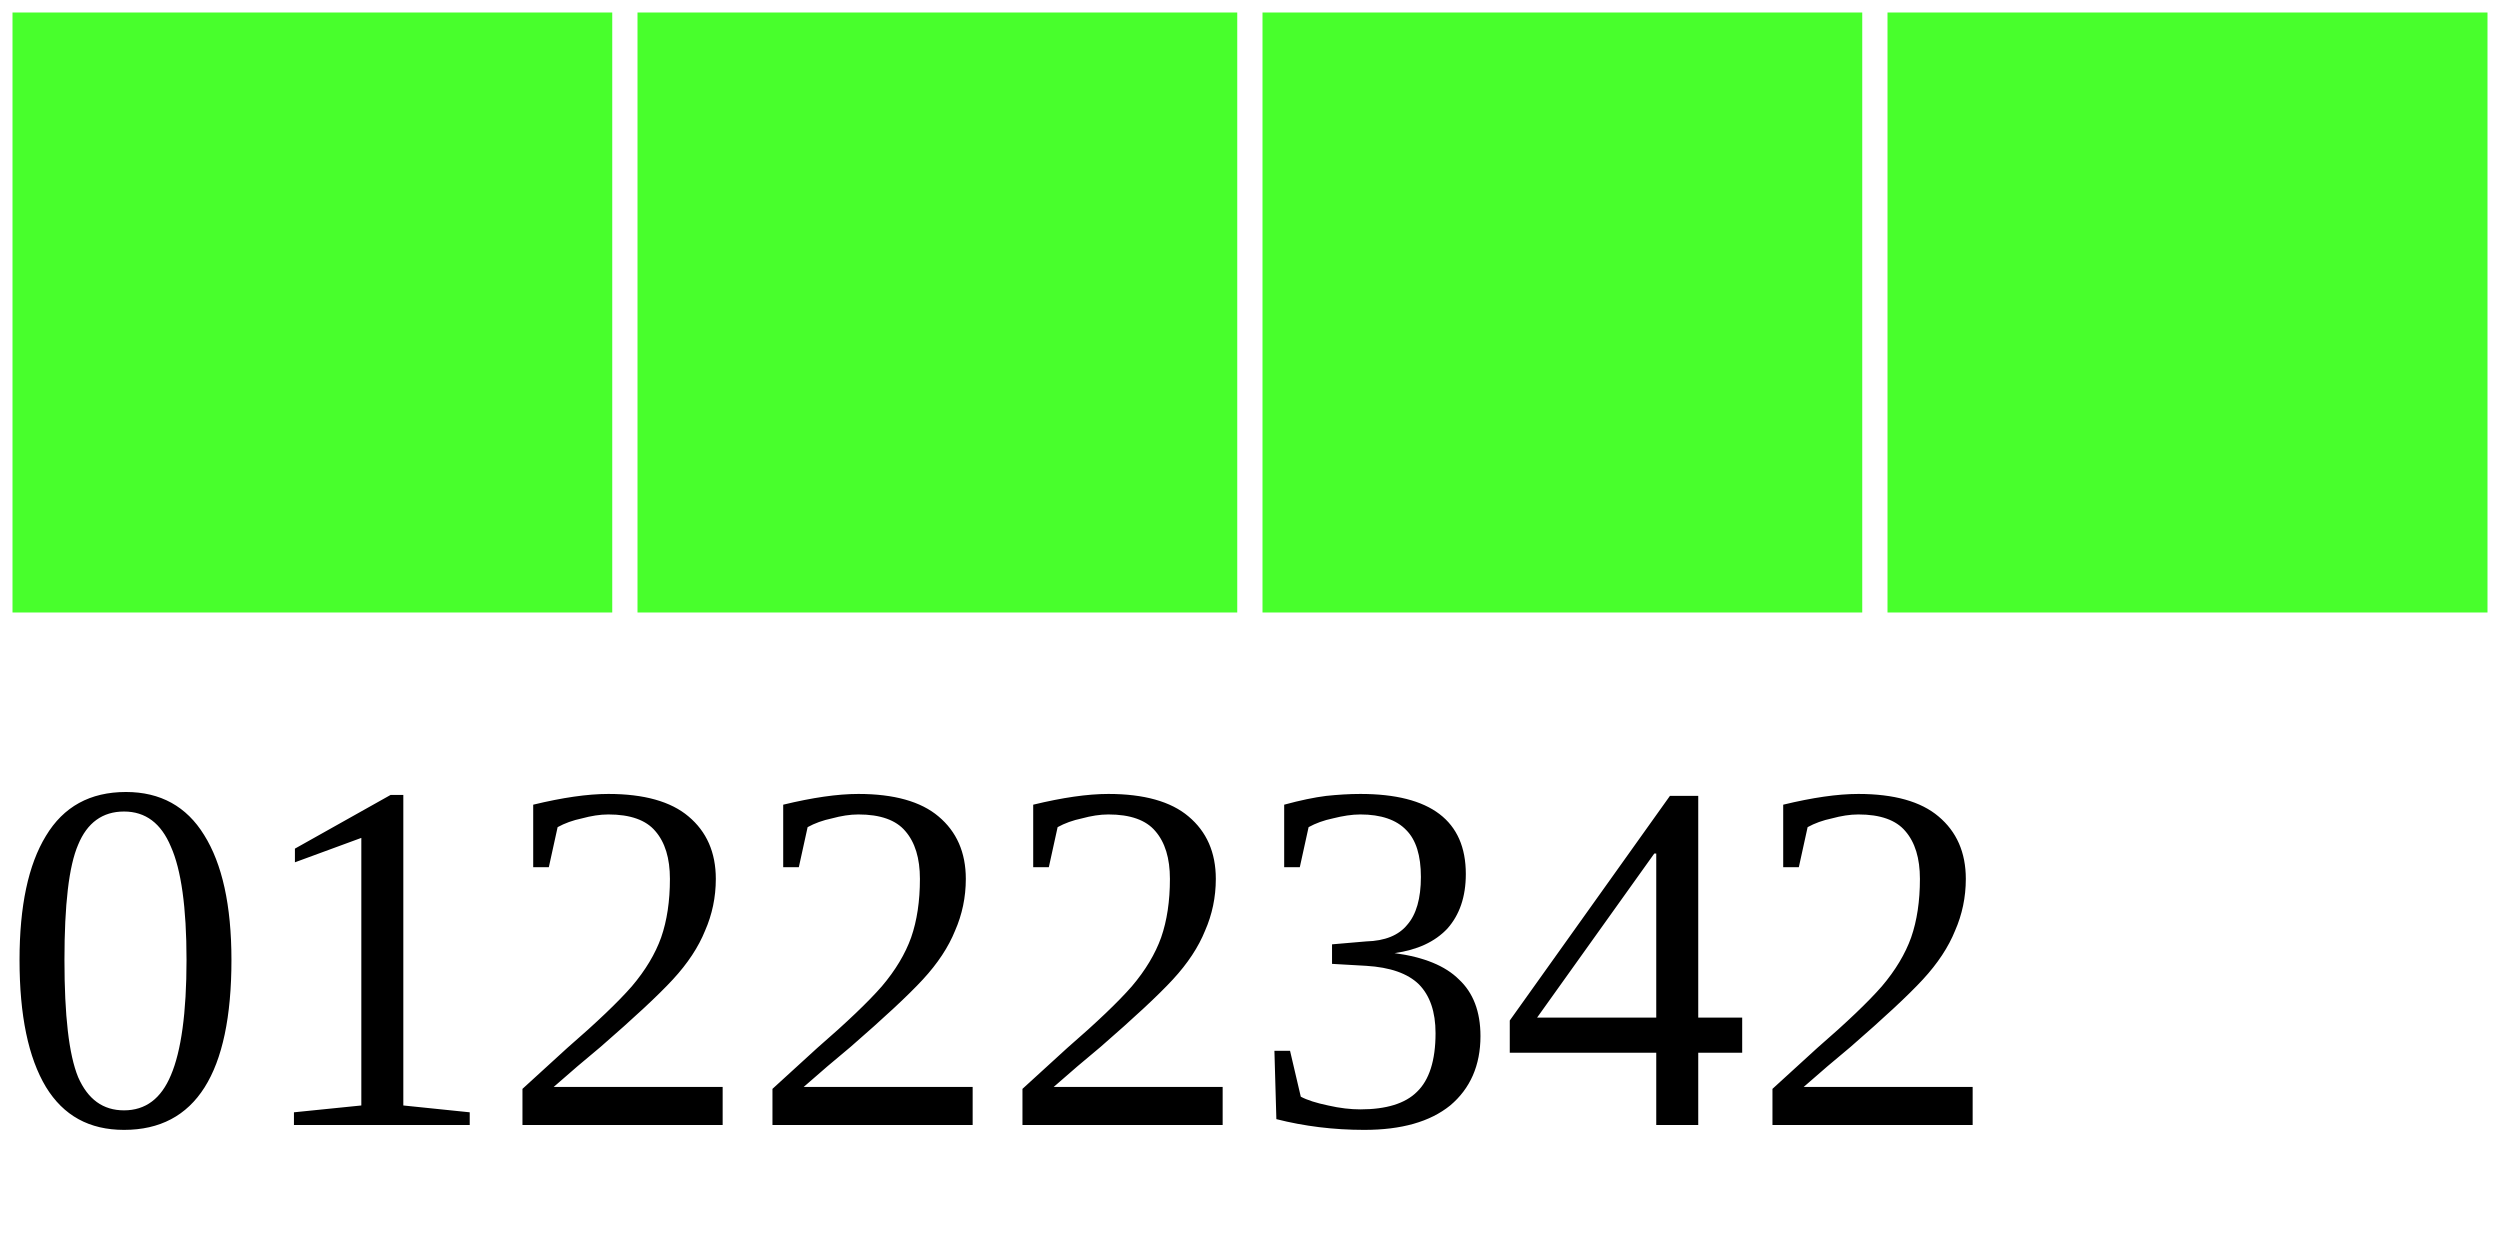
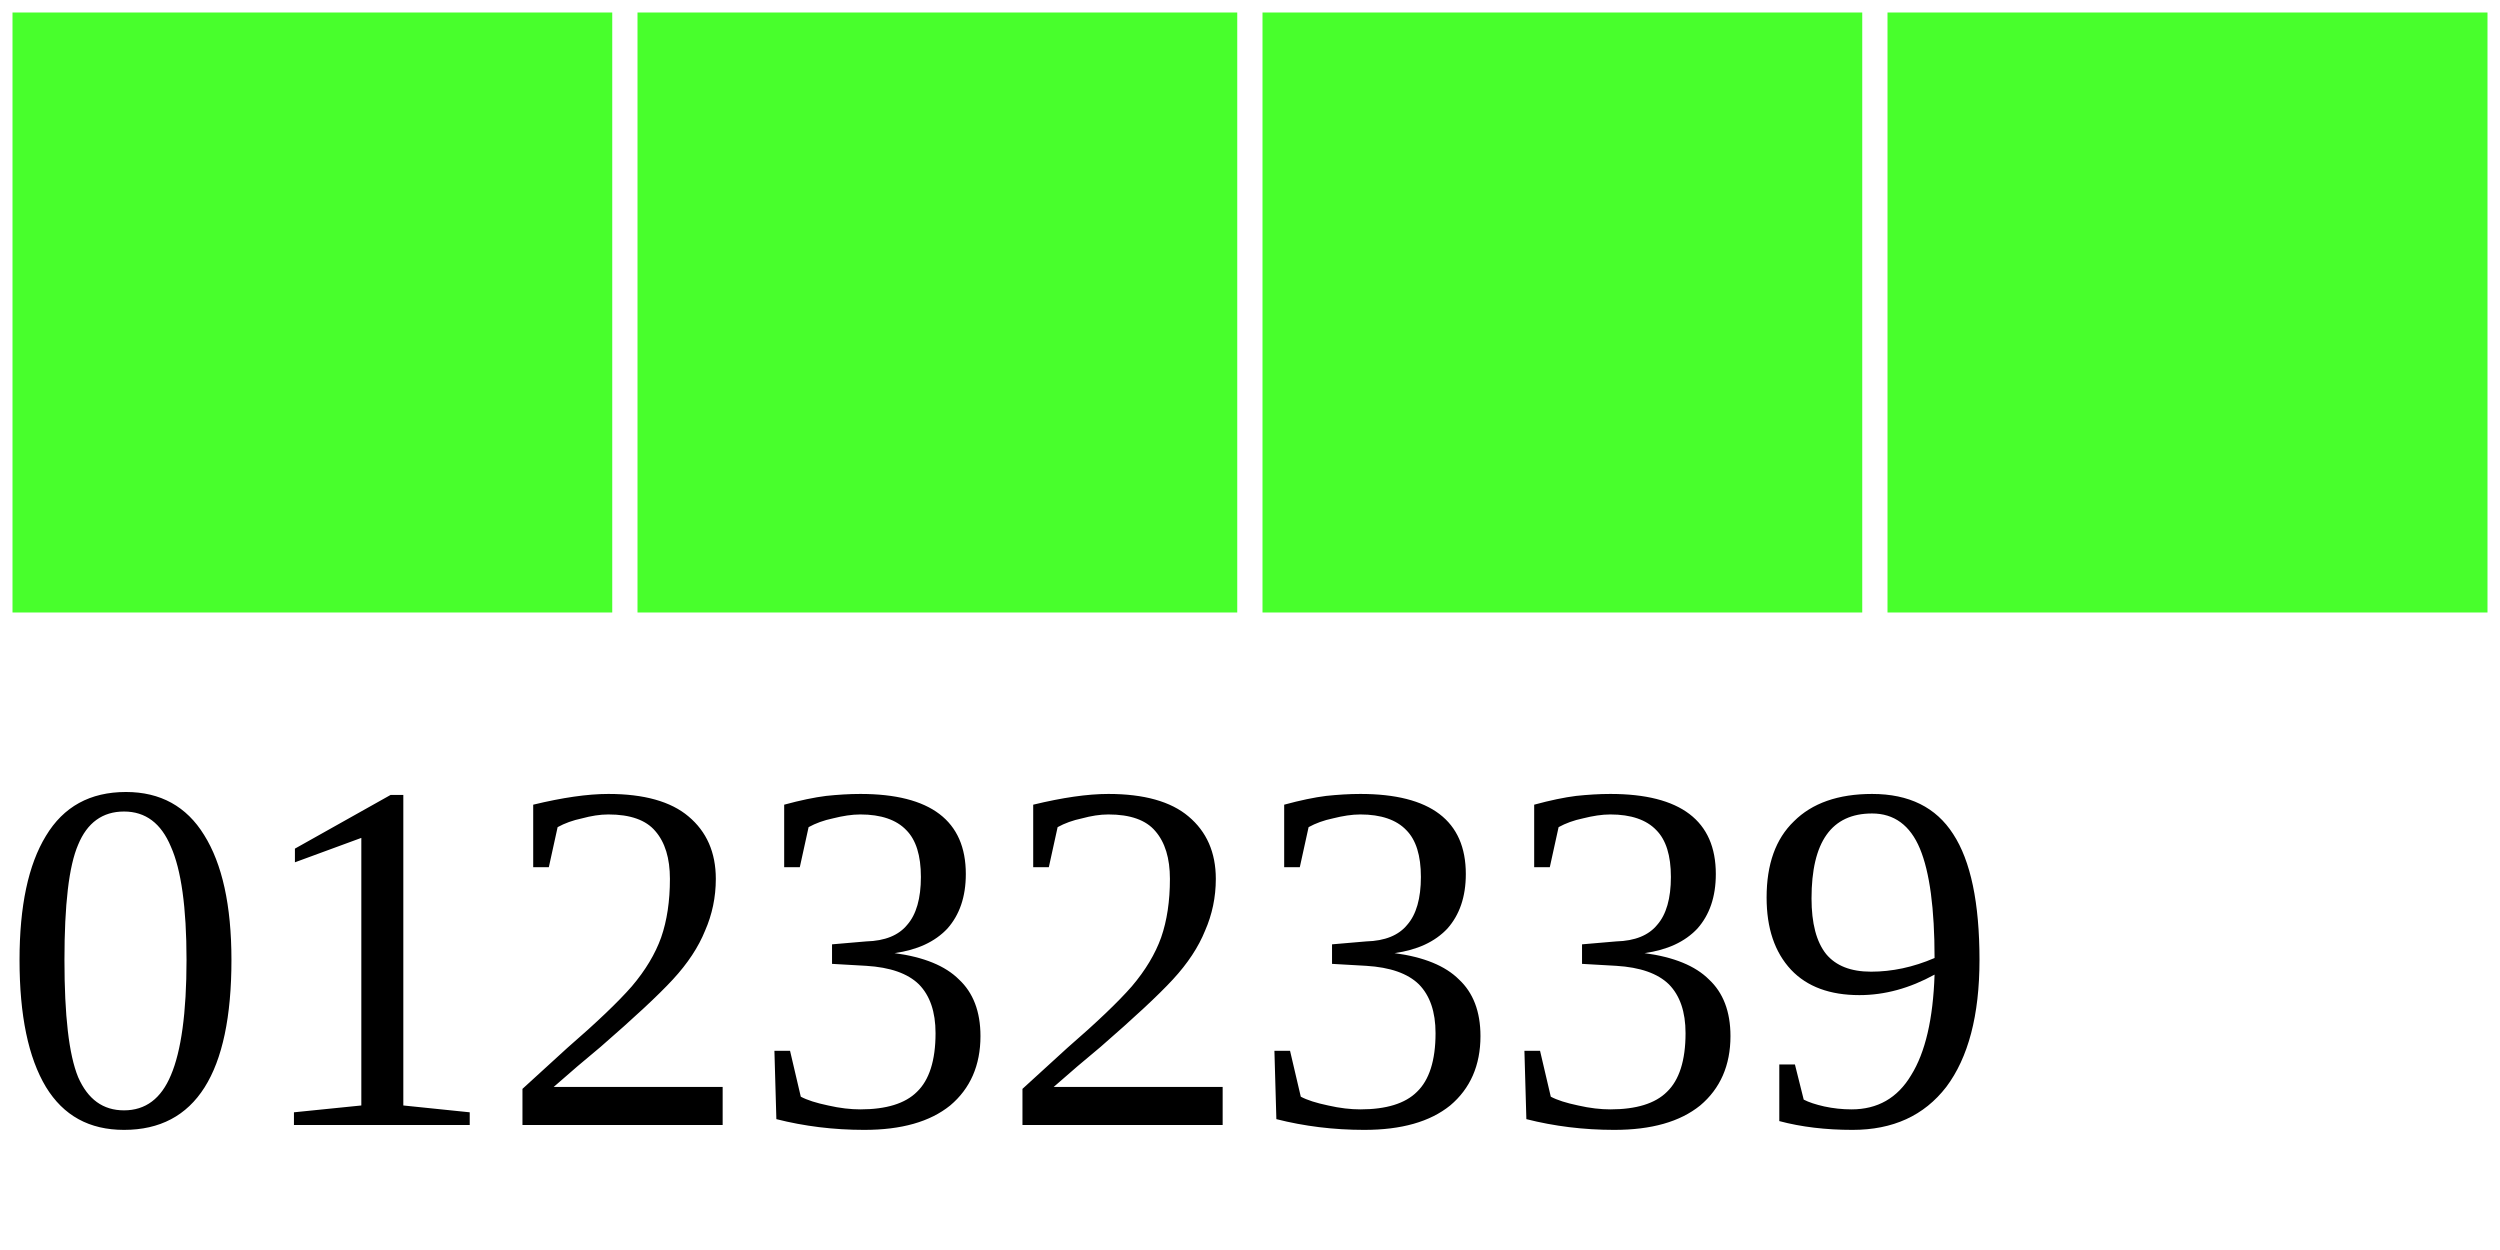
<svg xmlns="http://www.w3.org/2000/svg" width="40" height="20">
  <g>
    <rect width="10" height="10" style="fill:#48FF2C;stroke-width:0.4;stroke:rgb(255,255,255)" x="0" />
    <rect width="10" height="10" style="fill:#48FF2C;stroke-width:0.4;stroke:rgb(255,255,255)" x="10" />
    <rect width="10" height="10" style="fill:#48FF2C;stroke-width:0.4;stroke:rgb(255,255,255)" x="20" />
    <rect width="10" height="10" style="fill:#48FF2C;stroke-width:0.4;stroke:rgb(255,255,255)" x="30" />
-     <text x="0" y="18" fill="black" font-size="8">01222342</text>
+     <text x="0" y="18" fill="black" font-size="8">01232339</text>
  </g>
</svg>
